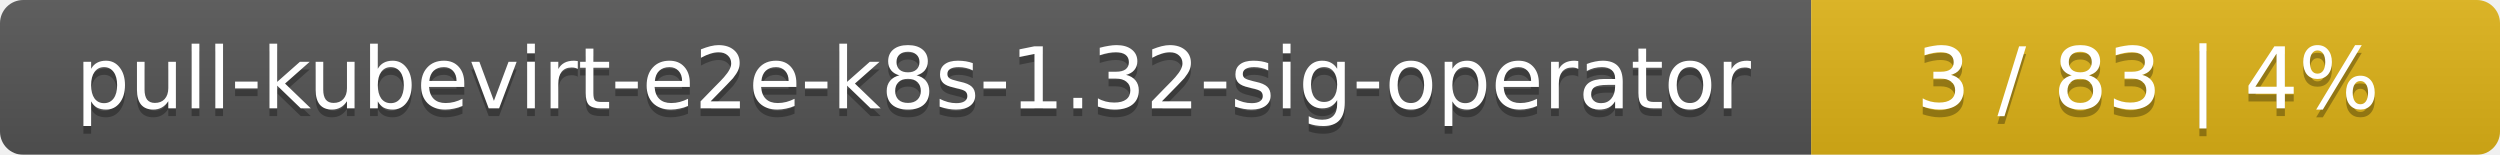
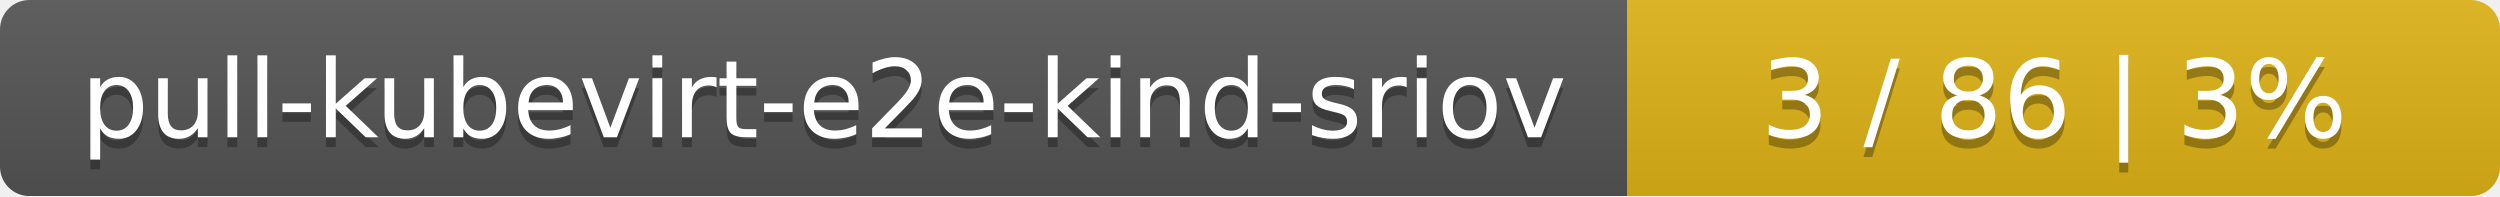
- <svg xmlns="http://www.w3.org/2000/svg" width="323" height="20">
+ <svg xmlns="http://www.w3.org/2000/svg" width="255" height="20">
  <linearGradient id="smooth" x2="0" y2="100%">
    <stop offset="0" stop-color="#bbb" stop-opacity=".1" />
    <stop offset="1" stop-opacity=".1" />
  </linearGradient>
  <mask id="round">
-     <rect width="323" height="20" rx="3" fill="#fff" />
+     <rect width="255" height="20" rx="3" fill="#fff" />
  </mask>
  <g mask="url(#round)">
-     <rect width="234" height="20" fill="#555" />
-     <rect x="234" width="89" height="20" fill="#dfb317" />
-     <rect width="323" height="20" fill="url(#smooth)" />
+     <rect width="166" height="20" fill="#555" />
+     <rect x="166" width="89" height="20" fill="#dfb317" />
+     <rect width="255" height="20" fill="url(#smooth)" />
  </g>
  <g fill="#fff" text-anchor="middle" font-family="DejaVu Sans,Verdana,Geneva,sans-serif" font-size="11">
-     <text x="118" y="15" fill="#010101" fill-opacity=".3">pull-kubevirt-e2e-k8s-1.32-sig-operator</text>
-     <text x="118" y="14">pull-kubevirt-e2e-k8s-1.32-sig-operator</text>
-     <text x="277.5" y="15" fill="#010101" fill-opacity=".3">3 / 83    |    4%</text>
-     <text x="277.5" y="14">3 / 83    |    4%</text>
+     <text x="84" y="15" fill="#010101" fill-opacity=".3">pull-kubevirt-e2e-kind-sriov</text>
+     <text x="84" y="14">pull-kubevirt-e2e-kind-sriov</text>
+     <text x="209.5" y="15" fill="#010101" fill-opacity=".3">3 / 86    |    3%</text>
+     <text x="209.5" y="14">3 / 86    |    3%</text>
  </g>
</svg>
